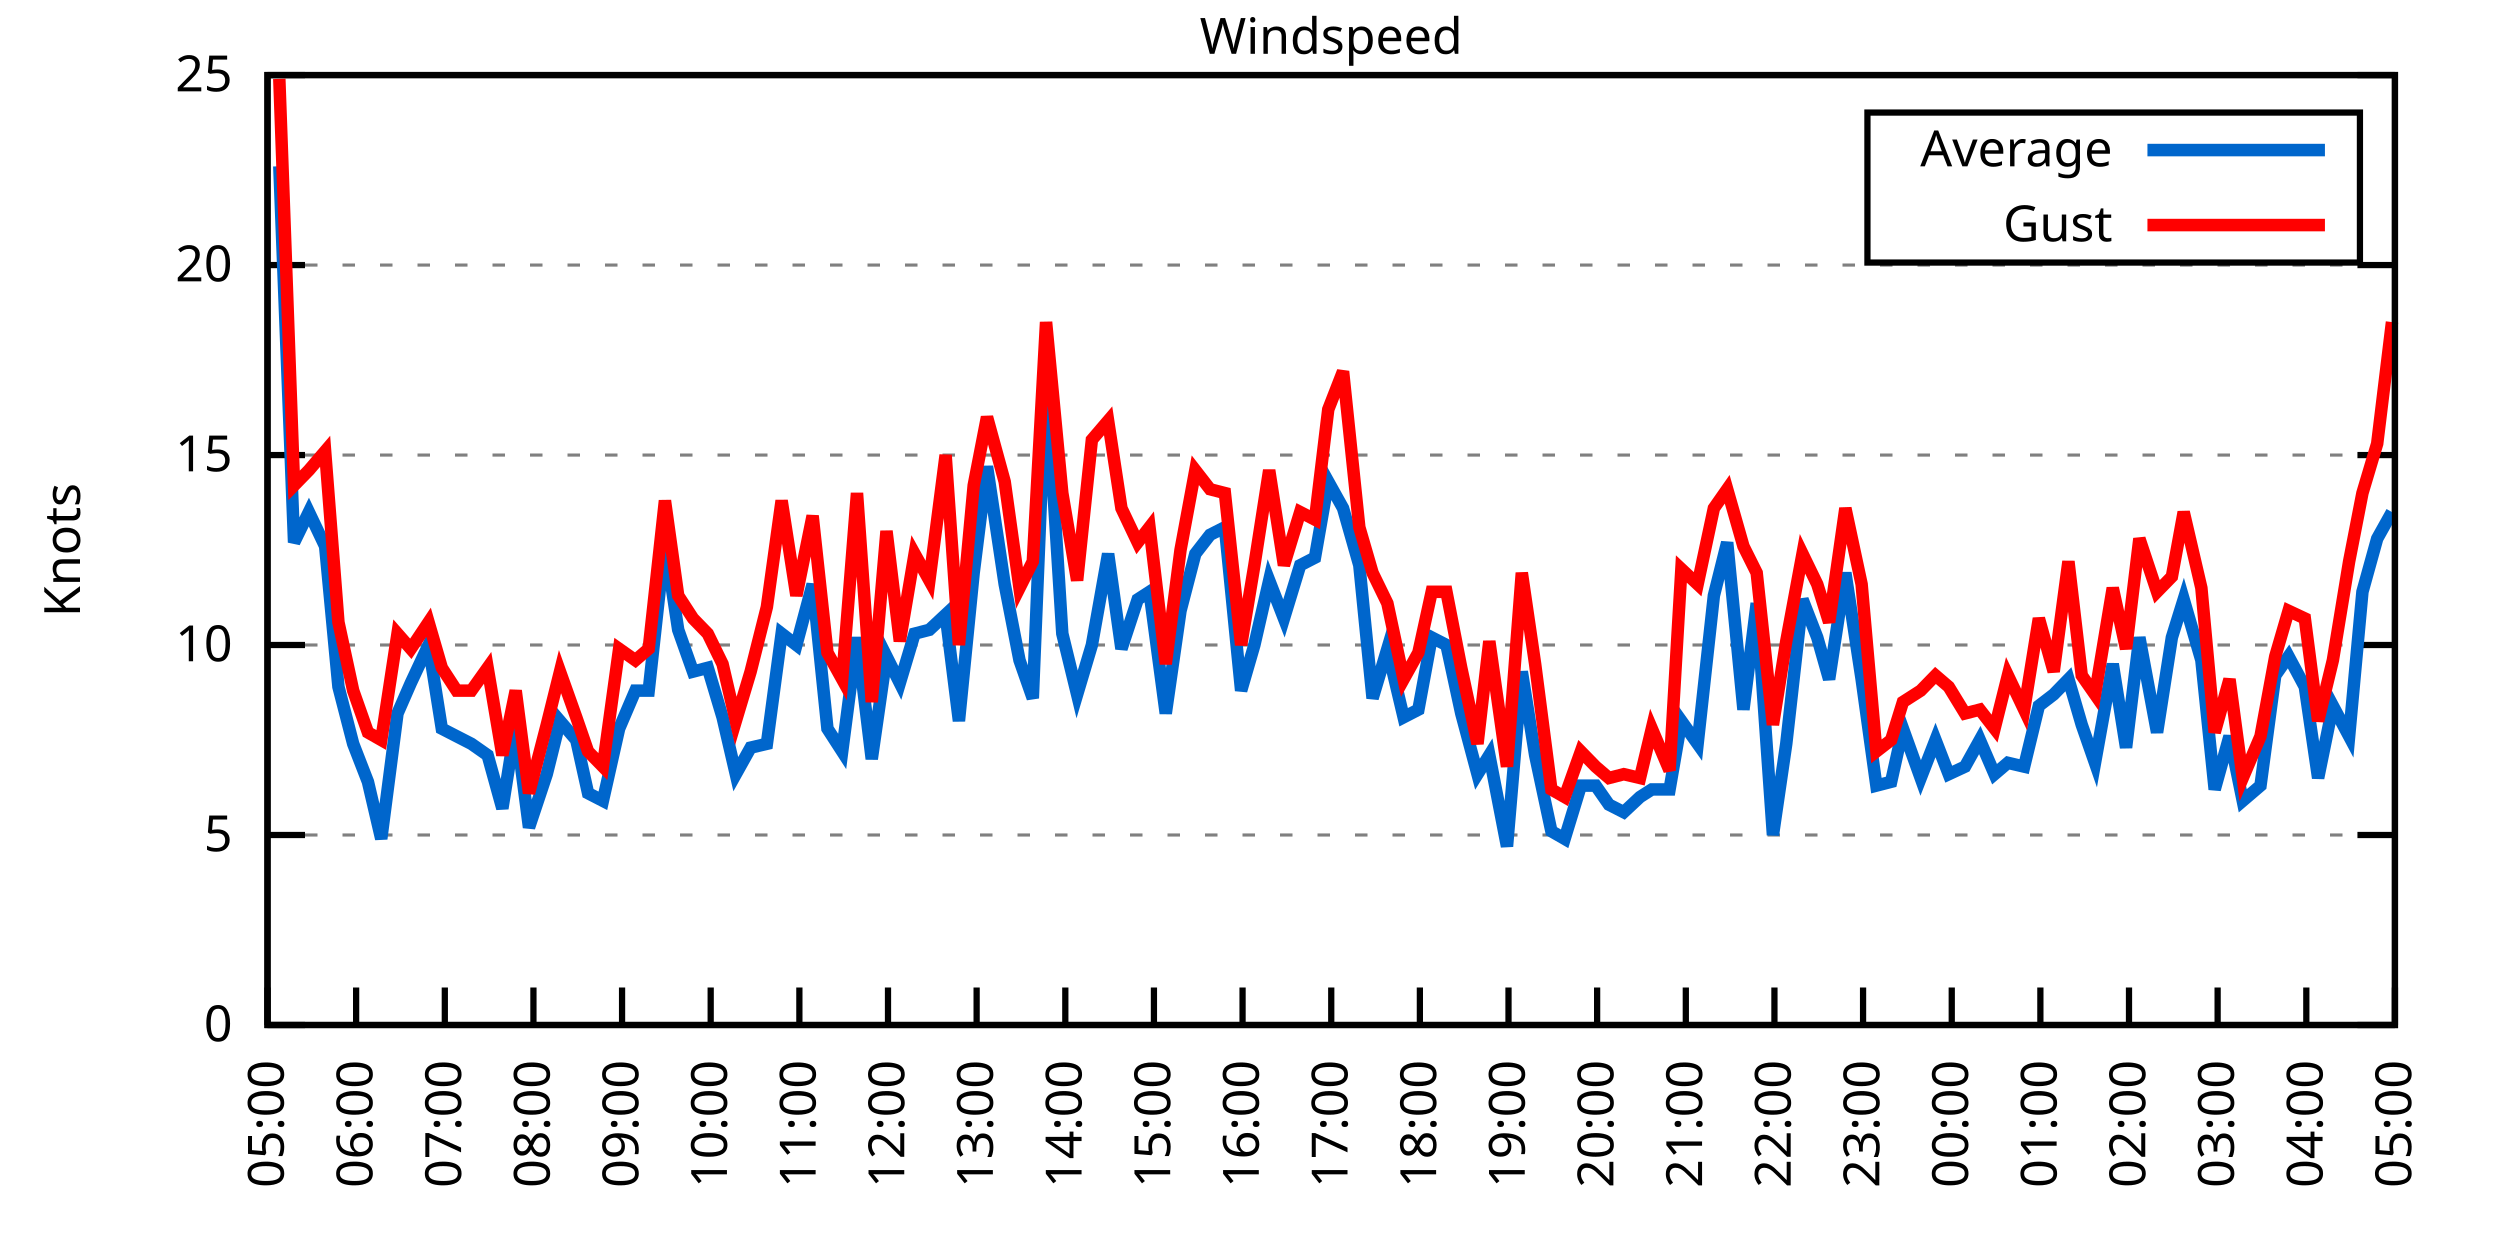
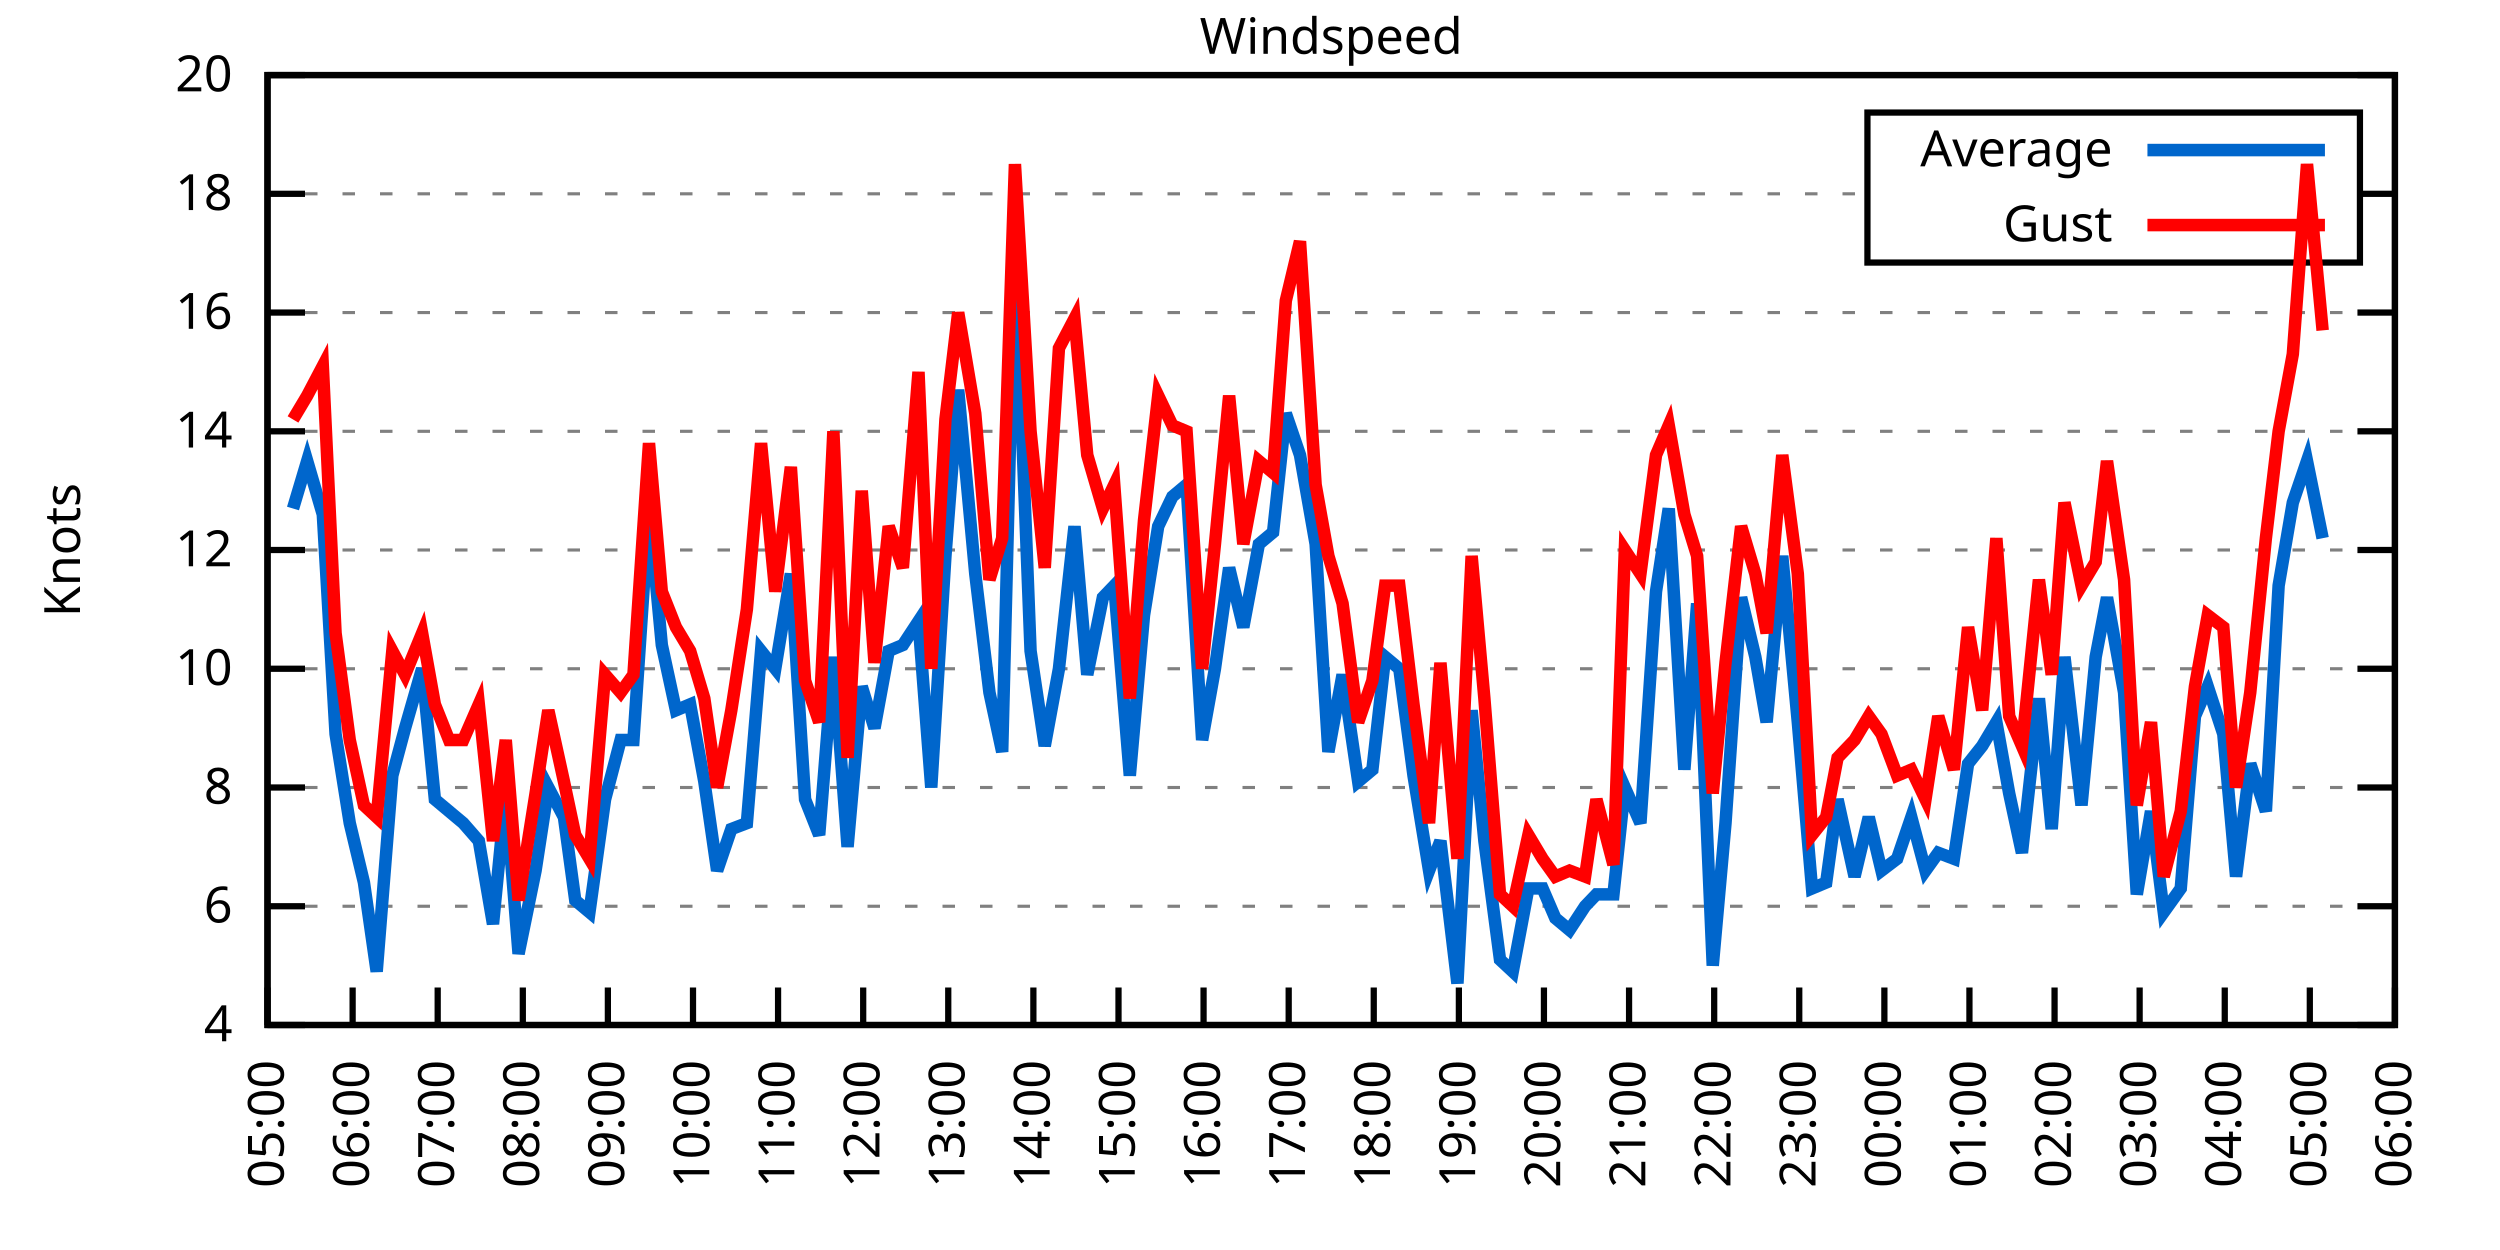
<svg xmlns="http://www.w3.org/2000/svg" xmlns:xlink="http://www.w3.org/1999/xlink" width="400" height="200" viewBox="0 0 400 200">
  <g id="gnuplot_canvas">
    <rect x="0" y="0" width="400" height="200" fill="none" />
    <defs>
      <circle id="gpDot" r="0.5" stroke-width="0.5" stroke="currentColor" />
      <path id="gpPt0" stroke-width="0.333" stroke="currentColor" d="M-1,0 h2 M0,-1 v2" />
      <path id="gpPt1" stroke-width="0.333" stroke="currentColor" d="M-1,-1 L1,1 M1,-1 L-1,1" />
      <path id="gpPt2" stroke-width="0.333" stroke="currentColor" d="M-1,0 L1,0 M0,-1 L0,1 M-1,-1 L1,1 M-1,1 L1,-1" />
      <rect id="gpPt3" stroke-width="0.333" stroke="currentColor" x="-1" y="-1" width="2" height="2" />
      <rect id="gpPt4" stroke-width="0.333" stroke="currentColor" fill="currentColor" x="-1" y="-1" width="2" height="2" />
      <circle id="gpPt5" stroke-width="0.333" stroke="currentColor" cx="0" cy="0" r="1" />
      <use xlink:href="#gpPt5" id="gpPt6" fill="currentColor" stroke="none" />
      <path id="gpPt7" stroke-width="0.333" stroke="currentColor" d="M0,-1.33 L-1.33,0.67 L1.33,0.67 z" />
      <use xlink:href="#gpPt7" id="gpPt8" fill="currentColor" stroke="none" />
      <use xlink:href="#gpPt7" id="gpPt9" stroke="currentColor" transform="rotate(180)" />
      <use xlink:href="#gpPt9" id="gpPt10" fill="currentColor" stroke="none" />
      <use xlink:href="#gpPt3" id="gpPt11" stroke="currentColor" transform="rotate(45)" />
      <use xlink:href="#gpPt11" id="gpPt12" fill="currentColor" stroke="none" />
      <path id="gpPt13" stroke-width="0.333" stroke="currentColor" d="M0,1.330 L1.265,0.411 L0.782,-1.067 L-0.782,-1.076 L-1.265,0.411 z" />
      <use xlink:href="#gpPt13" id="gpPt14" fill="currentColor" stroke="none" />
      <filter id="textbox" filterUnits="objectBoundingBox" x="0" y="0" height="1" width="1">
        <feFlood flood-color="white" flood-opacity="1" result="bgnd" />
        <feComposite in="SourceGraphic" in2="bgnd" operator="atop" />
      </filter>
      <filter id="greybox" filterUnits="objectBoundingBox" x="0" y="0" height="1" width="1">
        <feFlood flood-color="lightgrey" flood-opacity="1" result="grey" />
        <feComposite in="SourceGraphic" in2="grey" operator="atop" />
      </filter>
    </defs>
    <g fill="none" color="white" stroke="currentColor" stroke-width="1.00" stroke-linecap="butt" stroke-linejoin="miter">
</g>
    <g fill="none" color="black" stroke="currentColor" stroke-width="1.00" stroke-linecap="butt" stroke-linejoin="miter">
      <g stroke="none" shape-rendering="crispEdges">
        <polygon fill="rgb(255, 255, 255)" points="42.80,164.00 383.18,164.00 383.18,12.02 42.80,12.02 " />
      </g>
    </g>
    <g fill="none" color="black" stroke="currentColor" stroke-width="1.00" stroke-linecap="butt" stroke-linejoin="miter">
</g>
    <g fill="none" color="black" stroke="black" stroke-width="0.50" stroke-linecap="butt" stroke-linejoin="miter">
</g>
    <g fill="none" color="gray" stroke="currentColor" stroke-width="0.50" stroke-linecap="butt" stroke-linejoin="miter">
      <path stroke="gray" stroke-dasharray="2,4" class="gridline" d="M42.80,164.00 L383.19,164.00  " />
    </g>
    <g fill="none" color="gray" stroke="gray" stroke-width="1.00" stroke-linecap="butt" stroke-linejoin="miter">
</g>
    <g fill="none" color="black" stroke="currentColor" stroke-width="1.00" stroke-linecap="butt" stroke-linejoin="miter">
      <path stroke="black" d="M42.80,164.00 L48.80,164.00 M383.19,164.00 L377.19,164.00  " />
      <g transform="translate(37.20,166.60)" stroke="none" fill="black" font-family="Sans" font-size="8.00" text-anchor="end">
        <text>
-           <tspan font-family="Sans"> 0</tspan>
-         </text>
-       </g>
-     </g>
-     <g fill="none" color="black" stroke="currentColor" stroke-width="1.00" stroke-linecap="butt" stroke-linejoin="miter">
- </g>
-     <g fill="none" color="black" stroke="black" stroke-width="0.50" stroke-linecap="butt" stroke-linejoin="miter">
- </g>
-     <g fill="none" color="gray" stroke="currentColor" stroke-width="0.50" stroke-linecap="butt" stroke-linejoin="miter">
-       <path stroke="gray" stroke-dasharray="2,4" class="gridline" d="M42.80,133.60 L383.19,133.60  " />
-     </g>
-     <g fill="none" color="gray" stroke="gray" stroke-width="1.00" stroke-linecap="butt" stroke-linejoin="miter">
- </g>
-     <g fill="none" color="black" stroke="currentColor" stroke-width="1.00" stroke-linecap="butt" stroke-linejoin="miter">
-       <path stroke="black" d="M42.80,133.60 L48.80,133.60 M383.19,133.60 L377.19,133.60  " />
-       <g transform="translate(37.20,136.20)" stroke="none" fill="black" font-family="Sans" font-size="8.00" text-anchor="end">
-         <text>
-           <tspan font-family="Sans"> 5</tspan>
-         </text>
-       </g>
-     </g>
-     <g fill="none" color="black" stroke="currentColor" stroke-width="1.00" stroke-linecap="butt" stroke-linejoin="miter">
- </g>
-     <g fill="none" color="black" stroke="black" stroke-width="0.50" stroke-linecap="butt" stroke-linejoin="miter">
- </g>
-     <g fill="none" color="gray" stroke="currentColor" stroke-width="0.50" stroke-linecap="butt" stroke-linejoin="miter">
-       <path stroke="gray" stroke-dasharray="2,4" class="gridline" d="M42.80,103.20 L383.19,103.20  " />
-     </g>
-     <g fill="none" color="gray" stroke="gray" stroke-width="1.00" stroke-linecap="butt" stroke-linejoin="miter">
- </g>
-     <g fill="none" color="black" stroke="currentColor" stroke-width="1.00" stroke-linecap="butt" stroke-linejoin="miter">
-       <path stroke="black" d="M42.80,103.20 L48.80,103.20 M383.19,103.20 L377.19,103.20  " />
-       <g transform="translate(37.20,105.80)" stroke="none" fill="black" font-family="Sans" font-size="8.00" text-anchor="end">
+           <tspan font-family="Sans"> 4</tspan>
+         </text>
+       </g>
+     </g>
+     <g fill="none" color="black" stroke="currentColor" stroke-width="1.00" stroke-linecap="butt" stroke-linejoin="miter">
+ </g>
+     <g fill="none" color="black" stroke="black" stroke-width="0.50" stroke-linecap="butt" stroke-linejoin="miter">
+ </g>
+     <g fill="none" color="gray" stroke="currentColor" stroke-width="0.50" stroke-linecap="butt" stroke-linejoin="miter">
+       <path stroke="gray" stroke-dasharray="2,4" class="gridline" d="M42.80,145.00 L383.19,145.00  " />
+     </g>
+     <g fill="none" color="gray" stroke="gray" stroke-width="1.00" stroke-linecap="butt" stroke-linejoin="miter">
+ </g>
+     <g fill="none" color="black" stroke="currentColor" stroke-width="1.00" stroke-linecap="butt" stroke-linejoin="miter">
+       <path stroke="black" d="M42.80,145.00 L48.80,145.00 M383.19,145.00 L377.19,145.00  " />
+       <g transform="translate(37.20,147.60)" stroke="none" fill="black" font-family="Sans" font-size="8.00" text-anchor="end">
+         <text>
+           <tspan font-family="Sans"> 6</tspan>
+         </text>
+       </g>
+     </g>
+     <g fill="none" color="black" stroke="currentColor" stroke-width="1.00" stroke-linecap="butt" stroke-linejoin="miter">
+ </g>
+     <g fill="none" color="black" stroke="black" stroke-width="0.50" stroke-linecap="butt" stroke-linejoin="miter">
+ </g>
+     <g fill="none" color="gray" stroke="currentColor" stroke-width="0.50" stroke-linecap="butt" stroke-linejoin="miter">
+       <path stroke="gray" stroke-dasharray="2,4" class="gridline" d="M42.80,126.00 L383.19,126.00  " />
+     </g>
+     <g fill="none" color="gray" stroke="gray" stroke-width="1.00" stroke-linecap="butt" stroke-linejoin="miter">
+ </g>
+     <g fill="none" color="black" stroke="currentColor" stroke-width="1.00" stroke-linecap="butt" stroke-linejoin="miter">
+       <path stroke="black" d="M42.80,126.00 L48.80,126.00 M383.19,126.00 L377.19,126.00  " />
+       <g transform="translate(37.20,128.60)" stroke="none" fill="black" font-family="Sans" font-size="8.00" text-anchor="end">
+         <text>
+           <tspan font-family="Sans"> 8</tspan>
+         </text>
+       </g>
+     </g>
+     <g fill="none" color="black" stroke="currentColor" stroke-width="1.00" stroke-linecap="butt" stroke-linejoin="miter">
+ </g>
+     <g fill="none" color="black" stroke="black" stroke-width="0.50" stroke-linecap="butt" stroke-linejoin="miter">
+ </g>
+     <g fill="none" color="gray" stroke="currentColor" stroke-width="0.50" stroke-linecap="butt" stroke-linejoin="miter">
+       <path stroke="gray" stroke-dasharray="2,4" class="gridline" d="M42.80,107.00 L383.19,107.00  " />
+     </g>
+     <g fill="none" color="gray" stroke="gray" stroke-width="1.00" stroke-linecap="butt" stroke-linejoin="miter">
+ </g>
+     <g fill="none" color="black" stroke="currentColor" stroke-width="1.00" stroke-linecap="butt" stroke-linejoin="miter">
+       <path stroke="black" d="M42.80,107.00 L48.80,107.00 M383.19,107.00 L377.19,107.00  " />
+       <g transform="translate(37.20,109.60)" stroke="none" fill="black" font-family="Sans" font-size="8.00" text-anchor="end">
        <text>
          <tspan font-family="Sans"> 10</tspan>
        </text>
      </g>
    </g>
    <g fill="none" color="black" stroke="currentColor" stroke-width="1.00" stroke-linecap="butt" stroke-linejoin="miter">
</g>
    <g fill="none" color="black" stroke="black" stroke-width="0.50" stroke-linecap="butt" stroke-linejoin="miter">
</g>
    <g fill="none" color="gray" stroke="currentColor" stroke-width="0.50" stroke-linecap="butt" stroke-linejoin="miter">
-       <path stroke="gray" stroke-dasharray="2,4" class="gridline" d="M42.80,72.81 L383.19,72.81  " />
-     </g>
-     <g fill="none" color="gray" stroke="gray" stroke-width="1.00" stroke-linecap="butt" stroke-linejoin="miter">
- </g>
-     <g fill="none" color="black" stroke="currentColor" stroke-width="1.00" stroke-linecap="butt" stroke-linejoin="miter">
-       <path stroke="black" d="M42.80,72.81 L48.80,72.81 M383.19,72.81 L377.19,72.81  " />
-       <g transform="translate(37.20,75.41)" stroke="none" fill="black" font-family="Sans" font-size="8.00" text-anchor="end">
-         <text>
-           <tspan font-family="Sans"> 15</tspan>
-         </text>
-       </g>
-     </g>
-     <g fill="none" color="black" stroke="currentColor" stroke-width="1.00" stroke-linecap="butt" stroke-linejoin="miter">
- </g>
-     <g fill="none" color="black" stroke="black" stroke-width="0.50" stroke-linecap="butt" stroke-linejoin="miter">
- </g>
-     <g fill="none" color="gray" stroke="currentColor" stroke-width="0.50" stroke-linecap="butt" stroke-linejoin="miter">
-       <path stroke="gray" stroke-dasharray="2,4" class="gridline" d="M42.80,42.41 L383.19,42.41  " />
-     </g>
-     <g fill="none" color="gray" stroke="gray" stroke-width="1.00" stroke-linecap="butt" stroke-linejoin="miter">
- </g>
-     <g fill="none" color="black" stroke="currentColor" stroke-width="1.00" stroke-linecap="butt" stroke-linejoin="miter">
-       <path stroke="black" d="M42.80,42.41 L48.80,42.41 M383.19,42.41 L377.19,42.41  " />
-       <g transform="translate(37.20,45.01)" stroke="none" fill="black" font-family="Sans" font-size="8.00" text-anchor="end">
-         <text>
-           <tspan font-family="Sans"> 20</tspan>
+       <path stroke="gray" stroke-dasharray="2,4" class="gridline" d="M42.80,88.00 L383.19,88.00  " />
+     </g>
+     <g fill="none" color="gray" stroke="gray" stroke-width="1.00" stroke-linecap="butt" stroke-linejoin="miter">
+ </g>
+     <g fill="none" color="black" stroke="currentColor" stroke-width="1.00" stroke-linecap="butt" stroke-linejoin="miter">
+       <path stroke="black" d="M42.80,88.00 L48.80,88.00 M383.19,88.00 L377.19,88.00  " />
+       <g transform="translate(37.20,90.60)" stroke="none" fill="black" font-family="Sans" font-size="8.00" text-anchor="end">
+         <text>
+           <tspan font-family="Sans"> 12</tspan>
+         </text>
+       </g>
+     </g>
+     <g fill="none" color="black" stroke="currentColor" stroke-width="1.00" stroke-linecap="butt" stroke-linejoin="miter">
+ </g>
+     <g fill="none" color="black" stroke="black" stroke-width="0.50" stroke-linecap="butt" stroke-linejoin="miter">
+ </g>
+     <g fill="none" color="gray" stroke="currentColor" stroke-width="0.50" stroke-linecap="butt" stroke-linejoin="miter">
+       <path stroke="gray" stroke-dasharray="2,4" class="gridline" d="M42.80,69.01 L383.19,69.01  " />
+     </g>
+     <g fill="none" color="gray" stroke="gray" stroke-width="1.00" stroke-linecap="butt" stroke-linejoin="miter">
+ </g>
+     <g fill="none" color="black" stroke="currentColor" stroke-width="1.00" stroke-linecap="butt" stroke-linejoin="miter">
+       <path stroke="black" d="M42.80,69.01 L48.80,69.01 M383.19,69.01 L377.19,69.01  " />
+       <g transform="translate(37.20,71.61)" stroke="none" fill="black" font-family="Sans" font-size="8.00" text-anchor="end">
+         <text>
+           <tspan font-family="Sans"> 14</tspan>
+         </text>
+       </g>
+     </g>
+     <g fill="none" color="black" stroke="currentColor" stroke-width="1.00" stroke-linecap="butt" stroke-linejoin="miter">
+ </g>
+     <g fill="none" color="black" stroke="black" stroke-width="0.50" stroke-linecap="butt" stroke-linejoin="miter">
+ </g>
+     <g fill="none" color="gray" stroke="currentColor" stroke-width="0.50" stroke-linecap="butt" stroke-linejoin="miter">
+       <path stroke="gray" stroke-dasharray="2,4" class="gridline" d="M42.80,50.01 L383.19,50.01  " />
+     </g>
+     <g fill="none" color="gray" stroke="gray" stroke-width="1.00" stroke-linecap="butt" stroke-linejoin="miter">
+ </g>
+     <g fill="none" color="black" stroke="currentColor" stroke-width="1.00" stroke-linecap="butt" stroke-linejoin="miter">
+       <path stroke="black" d="M42.80,50.01 L48.80,50.01 M383.19,50.01 L377.19,50.01  " />
+       <g transform="translate(37.20,52.61)" stroke="none" fill="black" font-family="Sans" font-size="8.00" text-anchor="end">
+         <text>
+           <tspan font-family="Sans"> 16</tspan>
+         </text>
+       </g>
+     </g>
+     <g fill="none" color="black" stroke="currentColor" stroke-width="1.00" stroke-linecap="butt" stroke-linejoin="miter">
+ </g>
+     <g fill="none" color="black" stroke="black" stroke-width="0.50" stroke-linecap="butt" stroke-linejoin="miter">
+ </g>
+     <g fill="none" color="gray" stroke="currentColor" stroke-width="0.50" stroke-linecap="butt" stroke-linejoin="miter">
+       <path stroke="gray" stroke-dasharray="2,4" class="gridline" d="M42.80,31.01 L298.79,31.01 M377.59,31.01 L383.19,31.01  " />
+     </g>
+     <g fill="none" color="gray" stroke="gray" stroke-width="1.00" stroke-linecap="butt" stroke-linejoin="miter">
+ </g>
+     <g fill="none" color="black" stroke="currentColor" stroke-width="1.00" stroke-linecap="butt" stroke-linejoin="miter">
+       <path stroke="black" d="M42.80,31.01 L48.80,31.01 M383.19,31.01 L377.19,31.01  " />
+       <g transform="translate(37.20,33.61)" stroke="none" fill="black" font-family="Sans" font-size="8.00" text-anchor="end">
+         <text>
+           <tspan font-family="Sans"> 18</tspan>
        </text>
      </g>
    </g>
    <g fill="none" color="black" stroke="currentColor" stroke-width="1.00" stroke-linecap="butt" stroke-linejoin="miter">
</g>
    <g fill="none" color="black" stroke="black" stroke-width="0.50" stroke-linecap="butt" stroke-linejoin="miter">
</g>
    <g fill="none" color="gray" stroke="currentColor" stroke-width="0.50" stroke-linecap="butt" stroke-linejoin="miter">
      <path stroke="gray" stroke-dasharray="2,4" class="gridline" d="M42.80,12.01 L383.19,12.01  " />
    </g>
    <g fill="none" color="gray" stroke="gray" stroke-width="1.00" stroke-linecap="butt" stroke-linejoin="miter">
</g>
    <g fill="none" color="black" stroke="currentColor" stroke-width="1.00" stroke-linecap="butt" stroke-linejoin="miter">
      <path stroke="black" d="M42.80,12.01 L48.80,12.01 M383.19,12.01 L377.19,12.01  " />
      <g transform="translate(37.20,14.61)" stroke="none" fill="black" font-family="Sans" font-size="8.00" text-anchor="end">
        <text>
-           <tspan font-family="Sans"> 25</tspan>
+           <tspan font-family="Sans"> 20</tspan>
        </text>
      </g>
    </g>
    <g fill="none" color="black" stroke="currentColor" stroke-width="1.00" stroke-linecap="butt" stroke-linejoin="miter">
      <path stroke="black" d="M42.80,164.00 L42.80,158.00  " />
      <g transform="translate(45.40,169.60) rotate(270.00)" stroke="none" fill="black" font-family="Sans" font-size="8.00" text-anchor="end">
        <text>
          <tspan font-family="Sans">05:00</tspan>
        </text>
      </g>
    </g>
    <g fill="none" color="black" stroke="currentColor" stroke-width="1.00" stroke-linecap="butt" stroke-linejoin="miter">
-       <path stroke="black" d="M56.98,164.00 L56.98,158.00  " />
-       <g transform="translate(59.58,169.60) rotate(270.00)" stroke="none" fill="black" font-family="Sans" font-size="8.00" text-anchor="end">
+       <path stroke="black" d="M56.42,164.00 L56.42,158.00  " />
+       <g transform="translate(59.02,169.60) rotate(270.00)" stroke="none" fill="black" font-family="Sans" font-size="8.00" text-anchor="end">
        <text>
          <tspan font-family="Sans">06:00</tspan>
        </text>
      </g>
    </g>
    <g fill="none" color="black" stroke="currentColor" stroke-width="1.00" stroke-linecap="butt" stroke-linejoin="miter">
-       <path stroke="black" d="M71.17,164.00 L71.17,158.00  " />
-       <g transform="translate(73.77,169.60) rotate(270.00)" stroke="none" fill="black" font-family="Sans" font-size="8.00" text-anchor="end">
+       <path stroke="black" d="M70.03,164.00 L70.03,158.00  " />
+       <g transform="translate(72.63,169.60) rotate(270.00)" stroke="none" fill="black" font-family="Sans" font-size="8.00" text-anchor="end">
        <text>
          <tspan font-family="Sans">07:00</tspan>
        </text>
      </g>
    </g>
    <g fill="none" color="black" stroke="currentColor" stroke-width="1.00" stroke-linecap="butt" stroke-linejoin="miter">
-       <path stroke="black" d="M85.35,164.00 L85.35,158.00  " />
-       <g transform="translate(87.95,169.60) rotate(270.00)" stroke="none" fill="black" font-family="Sans" font-size="8.00" text-anchor="end">
+       <path stroke="black" d="M83.65,164.00 L83.65,158.00  " />
+       <g transform="translate(86.25,169.60) rotate(270.00)" stroke="none" fill="black" font-family="Sans" font-size="8.00" text-anchor="end">
        <text>
          <tspan font-family="Sans">08:00</tspan>
        </text>
      </g>
    </g>
    <g fill="none" color="black" stroke="currentColor" stroke-width="1.00" stroke-linecap="butt" stroke-linejoin="miter">
-       <path stroke="black" d="M99.53,164.00 L99.53,158.00  " />
-       <g transform="translate(102.13,169.60) rotate(270.00)" stroke="none" fill="black" font-family="Sans" font-size="8.00" text-anchor="end">
+       <path stroke="black" d="M97.26,164.00 L97.26,158.00  " />
+       <g transform="translate(99.86,169.60) rotate(270.00)" stroke="none" fill="black" font-family="Sans" font-size="8.00" text-anchor="end">
        <text>
          <tspan font-family="Sans">09:00</tspan>
        </text>
      </g>
    </g>
    <g fill="none" color="black" stroke="currentColor" stroke-width="1.00" stroke-linecap="butt" stroke-linejoin="miter">
-       <path stroke="black" d="M113.71,164.00 L113.71,158.00  " />
-       <g transform="translate(116.31,169.60) rotate(270.00)" stroke="none" fill="black" font-family="Sans" font-size="8.00" text-anchor="end">
+       <path stroke="black" d="M110.88,164.00 L110.88,158.00  " />
+       <g transform="translate(113.48,169.60) rotate(270.00)" stroke="none" fill="black" font-family="Sans" font-size="8.00" text-anchor="end">
        <text>
          <tspan font-family="Sans">10:00</tspan>
        </text>
      </g>
    </g>
    <g fill="none" color="black" stroke="currentColor" stroke-width="1.00" stroke-linecap="butt" stroke-linejoin="miter">
-       <path stroke="black" d="M127.90,164.00 L127.90,158.00  " />
-       <g transform="translate(130.50,169.60) rotate(270.00)" stroke="none" fill="black" font-family="Sans" font-size="8.00" text-anchor="end">
+       <path stroke="black" d="M124.49,164.00 L124.49,158.00  " />
+       <g transform="translate(127.09,169.60) rotate(270.00)" stroke="none" fill="black" font-family="Sans" font-size="8.00" text-anchor="end">
        <text>
          <tspan font-family="Sans">11:00</tspan>
        </text>
      </g>
    </g>
    <g fill="none" color="black" stroke="currentColor" stroke-width="1.00" stroke-linecap="butt" stroke-linejoin="miter">
-       <path stroke="black" d="M142.08,164.00 L142.08,158.00  " />
-       <g transform="translate(144.68,169.60) rotate(270.00)" stroke="none" fill="black" font-family="Sans" font-size="8.00" text-anchor="end">
+       <path stroke="black" d="M138.11,164.00 L138.11,158.00  " />
+       <g transform="translate(140.71,169.60) rotate(270.00)" stroke="none" fill="black" font-family="Sans" font-size="8.00" text-anchor="end">
        <text>
          <tspan font-family="Sans">12:00</tspan>
        </text>
      </g>
    </g>
    <g fill="none" color="black" stroke="currentColor" stroke-width="1.00" stroke-linecap="butt" stroke-linejoin="miter">
-       <path stroke="black" d="M156.26,164.00 L156.26,158.00  " />
-       <g transform="translate(158.86,169.60) rotate(270.00)" stroke="none" fill="black" font-family="Sans" font-size="8.00" text-anchor="end">
+       <path stroke="black" d="M151.72,164.00 L151.72,158.00  " />
+       <g transform="translate(154.32,169.60) rotate(270.00)" stroke="none" fill="black" font-family="Sans" font-size="8.00" text-anchor="end">
        <text>
          <tspan font-family="Sans">13:00</tspan>
        </text>
      </g>
    </g>
    <g fill="none" color="black" stroke="currentColor" stroke-width="1.00" stroke-linecap="butt" stroke-linejoin="miter">
-       <path stroke="black" d="M170.45,164.00 L170.45,158.00  " />
-       <g transform="translate(173.05,169.60) rotate(270.00)" stroke="none" fill="black" font-family="Sans" font-size="8.00" text-anchor="end">
+       <path stroke="black" d="M165.34,164.00 L165.34,158.00  " />
+       <g transform="translate(167.94,169.60) rotate(270.00)" stroke="none" fill="black" font-family="Sans" font-size="8.00" text-anchor="end">
        <text>
          <tspan font-family="Sans">14:00</tspan>
        </text>
      </g>
    </g>
    <g fill="none" color="black" stroke="currentColor" stroke-width="1.00" stroke-linecap="butt" stroke-linejoin="miter">
-       <path stroke="black" d="M184.63,164.00 L184.63,158.00  " />
-       <g transform="translate(187.23,169.60) rotate(270.00)" stroke="none" fill="black" font-family="Sans" font-size="8.00" text-anchor="end">
+       <path stroke="black" d="M178.96,164.00 L178.96,158.00  " />
+       <g transform="translate(181.56,169.60) rotate(270.00)" stroke="none" fill="black" font-family="Sans" font-size="8.00" text-anchor="end">
        <text>
          <tspan font-family="Sans">15:00</tspan>
        </text>
      </g>
    </g>
    <g fill="none" color="black" stroke="currentColor" stroke-width="1.00" stroke-linecap="butt" stroke-linejoin="miter">
-       <path stroke="black" d="M198.81,164.00 L198.81,158.00  " />
-       <g transform="translate(201.41,169.60) rotate(270.00)" stroke="none" fill="black" font-family="Sans" font-size="8.00" text-anchor="end">
+       <path stroke="black" d="M192.57,164.00 L192.57,158.00  " />
+       <g transform="translate(195.17,169.60) rotate(270.00)" stroke="none" fill="black" font-family="Sans" font-size="8.00" text-anchor="end">
        <text>
          <tspan font-family="Sans">16:00</tspan>
        </text>
      </g>
    </g>
    <g fill="none" color="black" stroke="currentColor" stroke-width="1.00" stroke-linecap="butt" stroke-linejoin="miter">
-       <path stroke="black" d="M213.00,164.00 L213.00,158.00  " />
-       <g transform="translate(215.60,169.60) rotate(270.00)" stroke="none" fill="black" font-family="Sans" font-size="8.00" text-anchor="end">
+       <path stroke="black" d="M206.19,164.00 L206.19,158.00  " />
+       <g transform="translate(208.79,169.60) rotate(270.00)" stroke="none" fill="black" font-family="Sans" font-size="8.00" text-anchor="end">
        <text>
          <tspan font-family="Sans">17:00</tspan>
        </text>
      </g>
    </g>
    <g fill="none" color="black" stroke="currentColor" stroke-width="1.00" stroke-linecap="butt" stroke-linejoin="miter">
-       <path stroke="black" d="M227.18,164.00 L227.18,158.00  " />
-       <g transform="translate(229.78,169.60) rotate(270.00)" stroke="none" fill="black" font-family="Sans" font-size="8.00" text-anchor="end">
+       <path stroke="black" d="M219.80,164.00 L219.80,158.00  " />
+       <g transform="translate(222.40,169.60) rotate(270.00)" stroke="none" fill="black" font-family="Sans" font-size="8.00" text-anchor="end">
        <text>
          <tspan font-family="Sans">18:00</tspan>
        </text>
      </g>
    </g>
    <g fill="none" color="black" stroke="currentColor" stroke-width="1.00" stroke-linecap="butt" stroke-linejoin="miter">
-       <path stroke="black" d="M241.36,164.00 L241.36,158.00  " />
-       <g transform="translate(243.96,169.60) rotate(270.00)" stroke="none" fill="black" font-family="Sans" font-size="8.00" text-anchor="end">
+       <path stroke="black" d="M233.42,164.00 L233.42,158.00  " />
+       <g transform="translate(236.02,169.60) rotate(270.00)" stroke="none" fill="black" font-family="Sans" font-size="8.00" text-anchor="end">
        <text>
          <tspan font-family="Sans">19:00</tspan>
        </text>
      </g>
    </g>
    <g fill="none" color="black" stroke="currentColor" stroke-width="1.00" stroke-linecap="butt" stroke-linejoin="miter">
-       <path stroke="black" d="M255.54,164.00 L255.54,158.00  " />
-       <g transform="translate(258.14,169.60) rotate(270.00)" stroke="none" fill="black" font-family="Sans" font-size="8.00" text-anchor="end">
+       <path stroke="black" d="M247.03,164.00 L247.03,158.00  " />
+       <g transform="translate(249.63,169.60) rotate(270.00)" stroke="none" fill="black" font-family="Sans" font-size="8.00" text-anchor="end">
        <text>
          <tspan font-family="Sans">20:00</tspan>
        </text>
      </g>
    </g>
    <g fill="none" color="black" stroke="currentColor" stroke-width="1.00" stroke-linecap="butt" stroke-linejoin="miter">
-       <path stroke="black" d="M269.73,164.00 L269.73,158.00  " />
-       <g transform="translate(272.33,169.60) rotate(270.00)" stroke="none" fill="black" font-family="Sans" font-size="8.00" text-anchor="end">
+       <path stroke="black" d="M260.65,164.00 L260.65,158.00  " />
+       <g transform="translate(263.25,169.60) rotate(270.00)" stroke="none" fill="black" font-family="Sans" font-size="8.00" text-anchor="end">
        <text>
          <tspan font-family="Sans">21:00</tspan>
        </text>
      </g>
    </g>
    <g fill="none" color="black" stroke="currentColor" stroke-width="1.00" stroke-linecap="butt" stroke-linejoin="miter">
-       <path stroke="black" d="M283.91,164.00 L283.91,158.00  " />
-       <g transform="translate(286.51,169.60) rotate(270.00)" stroke="none" fill="black" font-family="Sans" font-size="8.00" text-anchor="end">
+       <path stroke="black" d="M274.27,164.00 L274.27,158.00  " />
+       <g transform="translate(276.87,169.60) rotate(270.00)" stroke="none" fill="black" font-family="Sans" font-size="8.00" text-anchor="end">
        <text>
          <tspan font-family="Sans">22:00</tspan>
        </text>
      </g>
    </g>
    <g fill="none" color="black" stroke="currentColor" stroke-width="1.00" stroke-linecap="butt" stroke-linejoin="miter">
-       <path stroke="black" d="M298.09,164.00 L298.09,158.00  " />
-       <g transform="translate(300.69,169.60) rotate(270.00)" stroke="none" fill="black" font-family="Sans" font-size="8.00" text-anchor="end">
+       <path stroke="black" d="M287.88,164.00 L287.88,158.00  " />
+       <g transform="translate(290.48,169.60) rotate(270.00)" stroke="none" fill="black" font-family="Sans" font-size="8.00" text-anchor="end">
        <text>
          <tspan font-family="Sans">23:00</tspan>
        </text>
      </g>
    </g>
    <g fill="none" color="black" stroke="currentColor" stroke-width="1.00" stroke-linecap="butt" stroke-linejoin="miter">
-       <path stroke="black" d="M312.28,164.00 L312.28,158.00  " />
-       <g transform="translate(314.88,169.60) rotate(270.00)" stroke="none" fill="black" font-family="Sans" font-size="8.00" text-anchor="end">
+       <path stroke="black" d="M301.50,164.00 L301.50,158.00  " />
+       <g transform="translate(304.10,169.60) rotate(270.00)" stroke="none" fill="black" font-family="Sans" font-size="8.00" text-anchor="end">
        <text>
          <tspan font-family="Sans">00:00</tspan>
        </text>
      </g>
    </g>
    <g fill="none" color="black" stroke="currentColor" stroke-width="1.00" stroke-linecap="butt" stroke-linejoin="miter">
-       <path stroke="black" d="M326.46,164.00 L326.46,158.00  " />
-       <g transform="translate(329.06,169.60) rotate(270.00)" stroke="none" fill="black" font-family="Sans" font-size="8.00" text-anchor="end">
+       <path stroke="black" d="M315.11,164.00 L315.11,158.00  " />
+       <g transform="translate(317.71,169.60) rotate(270.00)" stroke="none" fill="black" font-family="Sans" font-size="8.00" text-anchor="end">
        <text>
          <tspan font-family="Sans">01:00</tspan>
        </text>
      </g>
    </g>
    <g fill="none" color="black" stroke="currentColor" stroke-width="1.00" stroke-linecap="butt" stroke-linejoin="miter">
-       <path stroke="black" d="M340.64,164.00 L340.64,158.00  " />
-       <g transform="translate(343.24,169.60) rotate(270.00)" stroke="none" fill="black" font-family="Sans" font-size="8.00" text-anchor="end">
+       <path stroke="black" d="M328.73,164.00 L328.73,158.00  " />
+       <g transform="translate(331.33,169.60) rotate(270.00)" stroke="none" fill="black" font-family="Sans" font-size="8.00" text-anchor="end">
        <text>
          <tspan font-family="Sans">02:00</tspan>
        </text>
      </g>
    </g>
    <g fill="none" color="black" stroke="currentColor" stroke-width="1.00" stroke-linecap="butt" stroke-linejoin="miter">
-       <path stroke="black" d="M354.82,164.00 L354.82,158.00  " />
-       <g transform="translate(357.42,169.60) rotate(270.00)" stroke="none" fill="black" font-family="Sans" font-size="8.00" text-anchor="end">
+       <path stroke="black" d="M342.34,164.00 L342.34,158.00  " />
+       <g transform="translate(344.94,169.60) rotate(270.00)" stroke="none" fill="black" font-family="Sans" font-size="8.00" text-anchor="end">
        <text>
          <tspan font-family="Sans">03:00</tspan>
        </text>
      </g>
    </g>
    <g fill="none" color="black" stroke="currentColor" stroke-width="1.00" stroke-linecap="butt" stroke-linejoin="miter">
-       <path stroke="black" d="M369.01,164.00 L369.01,158.00  " />
-       <g transform="translate(371.61,169.60) rotate(270.00)" stroke="none" fill="black" font-family="Sans" font-size="8.00" text-anchor="end">
+       <path stroke="black" d="M355.96,164.00 L355.96,158.00  " />
+       <g transform="translate(358.56,169.60) rotate(270.00)" stroke="none" fill="black" font-family="Sans" font-size="8.00" text-anchor="end">
        <text>
          <tspan font-family="Sans">04:00</tspan>
+         </text>
+       </g>
+     </g>
+     <g fill="none" color="black" stroke="currentColor" stroke-width="1.00" stroke-linecap="butt" stroke-linejoin="miter">
+       <path stroke="black" d="M369.57,164.00 L369.57,158.00  " />
+       <g transform="translate(372.17,169.60) rotate(270.00)" stroke="none" fill="black" font-family="Sans" font-size="8.00" text-anchor="end">
+         <text>
+           <tspan font-family="Sans">05:00</tspan>
        </text>
      </g>
    </g>
    <g fill="none" color="black" stroke="currentColor" stroke-width="1.00" stroke-linecap="butt" stroke-linejoin="miter">
      <path stroke="black" d="M383.19,164.00 L383.19,158.00  " />
      <g transform="translate(385.79,169.60) rotate(270.00)" stroke="none" fill="black" font-family="Sans" font-size="8.00" text-anchor="end">
        <text>
-           <tspan font-family="Sans">05:00</tspan>
+           <tspan font-family="Sans">06:00</tspan>
        </text>
      </g>
    </g>
    <g fill="none" color="black" stroke="currentColor" stroke-width="1.00" stroke-linecap="butt" stroke-linejoin="miter">
</g>
    <g fill="none" color="black" stroke="currentColor" stroke-width="1.00" stroke-linecap="butt" stroke-linejoin="miter">
      <path stroke="black" d="M42.80,12.01 L42.80,164.00 L383.19,164.00 L383.19,12.01 L42.80,12.01 Z  " />
    </g>
    <g fill="none" color="black" stroke="currentColor" stroke-width="1.00" stroke-linecap="butt" stroke-linejoin="miter">
</g>
    <g fill="none" color="black" stroke="currentColor" stroke-width="1.00" stroke-linecap="butt" stroke-linejoin="miter">
      <path stroke="black" d="M298.79,42.01 L298.79,18.01 L377.59,18.01 L377.59,42.01 L298.79,42.01 Z  " />
    </g>
    <g id="Windspeed_plot_1">
      <g fill="none" color="white" stroke="black" stroke-width="2.00" stroke-linecap="butt" stroke-linejoin="miter">
</g>
      <g fill="none" color="black" stroke="currentColor" stroke-width="2.00" stroke-linecap="butt" stroke-linejoin="miter">
        <g transform="translate(337.99,26.61)" stroke="none" fill="black" font-family="Sans" font-size="8.00" text-anchor="end">
          <text>
            <tspan font-family="Sans">Average</tspan>
          </text>
        </g>
      </g>
      <g fill="none" color="black" stroke="currentColor" stroke-width="2.00" stroke-linecap="butt" stroke-linejoin="miter">
-         <path stroke="rgb(  0, 102, 204)" d="M343.59,24.01 L371.99,24.01 M44.69,26.60 L47.05,86.79 L49.42,81.93 L52.02,87.40 L54.15,109.89 L56.51,119.01   L58.87,125.09 L61.00,134.21 L63.60,114.15 L65.73,109.28 L68.57,103.20 L70.69,116.58 L73.06,117.80 L75.42,119.01   L78.02,120.83 L80.38,129.35 L82.51,115.97 L84.64,132.39 L87.48,123.87 L89.60,115.36 L92.20,118.40 L94.09,126.91   L96.46,128.13 L99.06,116.58 L101.66,110.50 L103.79,110.50 L106.39,86.79 L108.51,100.77 L110.88,107.46 L113.24,106.85   L115.61,114.76 L117.73,123.87 L120.10,119.62 L122.70,119.01 L125.06,101.38 L127.42,103.20 L130.02,93.48 L132.39,116.58   L134.75,120.23 L137.12,101.99 L139.48,121.44 L141.84,105.03 L143.97,109.28 L146.34,101.38 L148.70,100.77 L151.30,98.34   L153.43,115.36 L155.79,91.65 L157.92,74.63 L160.75,93.48 L163.12,105.64 L165.25,111.72 L167.37,60.04 L169.97,101.38   L172.34,111.11 L174.70,103.20 L177.30,88.61 L179.43,103.81 L182.03,95.91 L183.92,94.69 L186.52,114.15 L188.88,97.73   L191.25,88.61 L193.61,85.57 L195.98,84.36 L198.58,110.50 L200.70,103.20 L203.07,92.87 L205.43,98.95 L208.03,90.44   L210.39,89.22 L212.52,77.06 L214.89,81.32 L217.49,90.44 L219.61,111.72 L221.98,103.81 L224.58,114.76 L226.94,113.54   L229.07,101.99 L231.43,103.20 L233.80,114.15 L236.40,123.87 L238.29,120.83 L241.12,135.43 L243.49,107.46 L245.62,120.83   L248.22,132.99 L250.34,134.21 L252.94,125.70 L255.31,125.70 L257.43,128.74 L259.80,129.95 L262.40,127.52 L264.29,126.31   L267.13,126.31 L269.02,115.36 L271.62,119.01 L274.22,95.30 L276.35,86.79 L278.95,113.54 L281.07,96.52 L283.67,133.60   L285.80,119.01 L288.40,95.91 L290.76,101.99 L292.66,108.68 L295.26,91.65 L297.86,108.68 L300.22,125.70 L302.58,125.09   L304.47,116.58 L307.31,124.48 L309.68,118.40 L311.80,123.87 L314.40,122.66 L316.77,118.40 L319.13,123.87 L321.26,122.05   L323.86,122.66 L326.22,112.93 L328.59,111.11 L330.95,108.68 L333.08,115.97 L335.20,122.05 L338.04,106.24 L340.17,119.62   L342.30,101.99 L345.13,117.19 L347.50,101.99 L349.39,95.91 L352.22,105.64 L354.35,126.31 L356.72,117.80 L358.84,128.13   L361.68,125.70 L364.04,108.07 L366.17,105.03 L368.77,109.89 L370.90,124.48 L373.26,112.93 L375.86,117.80 L377.99,94.69   L380.35,86.18 L382.72,81.93  " />
+         <path stroke="rgb(  0, 102, 204)" d="M343.59,24.01 L371.99,24.01 M46.88,81.36 L49.15,73.76 L51.65,82.31 L53.69,117.45 L55.96,131.70 L58.23,141.20   L60.27,155.45 L62.77,124.10 L64.81,116.50 L67.54,107.00 L69.58,127.90 L71.85,129.80 L74.12,131.70 L76.61,134.55   L78.88,147.85 L80.92,126.95 L82.97,152.60 L85.69,139.30 L87.73,126.00 L90.23,130.75 L92.04,144.05 L94.31,145.95   L96.81,127.90 L99.30,118.40 L101.35,118.40 L103.84,81.36 L105.89,103.20 L108.15,113.65 L110.42,112.70 L112.69,125.05   L114.74,139.30 L117.01,132.65 L119.50,131.70 L121.77,104.15 L124.04,107.00 L126.54,91.80 L128.81,127.90 L131.07,133.60   L133.34,105.10 L135.61,135.50 L137.88,109.85 L139.92,116.50 L142.19,104.15 L144.46,103.20 L146.96,99.40 L149.00,126.00   L151.27,88.95 L153.31,62.36 L156.04,91.80 L158.31,110.80 L160.35,120.30 L162.39,39.56 L164.89,104.15 L167.16,119.35   L169.43,107.00 L171.92,84.21 L173.96,107.95 L176.46,95.60 L178.28,93.70 L180.77,124.10 L183.04,98.45 L185.31,84.21   L187.58,79.46 L189.85,77.56 L192.34,118.40 L194.39,107.00 L196.66,90.85 L198.93,100.35 L201.42,87.06 L203.69,85.16   L205.73,66.16 L208.00,72.81 L210.50,87.06 L212.54,120.30 L214.81,107.95 L217.31,125.05 L219.58,123.15 L221.62,105.10   L223.89,107.00 L226.16,124.10 L228.65,139.30 L230.47,134.55 L233.19,157.35 L235.46,113.65 L237.50,134.55 L240.00,153.55   L242.04,155.45 L244.54,142.15 L246.81,142.15 L248.85,146.90 L251.12,148.80 L253.61,145.00 L255.43,143.10 L258.15,143.10   L259.97,126.00 L262.47,131.70 L264.96,94.65 L267.00,81.36 L269.50,123.15 L271.54,96.55 L274.04,154.50 L276.08,131.70   L278.58,95.60 L280.85,105.10 L282.66,115.55 L285.16,88.95 L287.65,115.55 L289.92,142.15 L292.19,141.20 L294.01,127.90   L296.73,140.25 L299.00,130.75 L301.04,139.30 L303.54,137.40 L305.81,130.75 L308.08,139.30 L310.12,136.45 L312.62,137.40   L314.89,122.20 L317.15,119.35 L319.42,115.55 L321.47,126.95 L323.51,136.45 L326.23,111.75 L328.27,132.65 L330.32,105.10   L333.04,128.85 L335.31,105.10 L337.12,95.60 L339.85,110.80 L341.89,143.10 L344.16,129.80 L346.20,145.95 L348.92,142.15   L351.19,114.60 L353.24,109.85 L355.73,117.45 L357.77,140.25 L360.04,122.20 L362.54,129.80 L364.58,93.70 L366.85,80.41   L369.12,73.76 L371.62,86.11  " />
      </g>
    </g>
    <g id="Windspeed_plot_2">
      <g fill="none" color="black" stroke="currentColor" stroke-width="2.00" stroke-linecap="butt" stroke-linejoin="miter">
        <g transform="translate(337.99,38.61)" stroke="none" fill="black" font-family="Sans" font-size="8.00" text-anchor="end">
          <text>
            <tspan font-family="Sans">Gust</tspan>
          </text>
        </g>
      </g>
      <g fill="none" color="black" stroke="currentColor" stroke-width="2.00" stroke-linecap="butt" stroke-linejoin="miter">
-         <path stroke="rgb(255,   0,   0)" d="M343.59,36.01 L371.99,36.01 M44.69,12.62 L47.05,77.67 L49.42,75.24 L52.02,72.20 L54.15,99.56 L56.51,110.50   L58.87,117.19 L61.00,118.40 L63.60,101.38 L65.73,103.81 L68.57,99.56 L70.69,106.85 L73.06,110.50 L75.42,110.50   L78.02,106.85 L80.38,120.83 L82.51,110.50 L84.64,126.91 L87.48,115.97 L89.60,107.46 L92.20,114.76 L94.09,120.23   L96.46,122.66 L99.06,103.81 L101.66,105.64 L103.79,103.81 L106.39,80.10 L108.51,95.30 L110.88,98.95 L113.24,101.38   L115.61,106.24 L117.73,115.36 L120.10,107.46 L122.70,97.12 L125.06,80.10 L127.42,95.30 L130.02,82.53 L132.39,104.42   L134.75,108.68 L137.12,78.89 L139.48,112.32 L141.84,84.97 L143.97,102.60 L146.34,88.61 L148.70,92.87 L151.30,72.81   L153.43,103.20 L155.79,77.67 L157.92,66.73 L160.75,77.06 L163.12,94.08 L165.25,89.83 L167.37,51.53 L169.97,78.89   L172.34,92.87 L174.70,70.37 L177.30,67.33 L179.43,81.32 L182.03,86.79 L183.92,84.36 L186.52,106.24 L188.88,88.00   L191.25,75.24 L193.61,78.28 L195.98,78.89 L198.58,103.20 L200.70,90.44 L203.07,75.24 L205.43,90.44 L208.03,81.93   L210.39,83.14 L212.52,65.51 L214.89,59.43 L217.49,84.36 L219.61,91.65 L221.98,96.52 L224.58,108.68 L226.94,104.42   L229.07,94.69 L231.43,94.69 L233.80,106.85 L236.40,119.01 L238.29,102.60 L241.12,122.66 L243.49,91.65 L245.62,106.24   L248.22,126.31 L250.34,127.52 L252.94,120.23 L255.31,122.66 L257.43,124.48 L259.80,123.87 L262.40,124.48 L264.29,116.58   L267.13,123.27 L269.02,91.04 L271.62,93.48 L274.22,81.32 L276.35,78.28 L278.95,87.40 L281.07,91.65 L283.67,115.97   L285.80,102.60 L288.40,88.61 L290.76,93.48 L292.66,99.56 L295.26,81.32 L297.86,93.48 L300.22,120.23 L302.58,118.40   L304.47,112.32 L307.31,110.50 L309.68,108.07 L311.80,109.89 L314.40,114.15 L316.77,113.54 L319.13,116.58 L321.26,108.07   L323.86,113.54 L326.22,98.95 L328.59,107.46 L330.95,89.83 L333.08,108.07 L335.20,111.11 L338.04,94.08 L340.17,103.81   L342.30,86.18 L345.13,94.69 L347.50,92.26 L349.39,81.93 L352.22,94.08 L354.35,117.19 L356.72,108.68 L358.84,124.48   L361.68,117.80 L364.04,105.03 L366.17,97.73 L368.77,98.95 L370.90,115.36 L373.26,105.64 L375.86,89.83 L377.99,78.89   L380.35,70.98 L382.72,51.53  " />
+         <path stroke="rgb(255,   0,   0)" d="M343.59,36.01 L371.99,36.01 M46.88,67.11 L49.15,63.31 L51.65,58.56 L53.69,101.30 L55.96,118.40 L58.23,128.85   L60.27,130.75 L62.77,104.15 L64.81,107.95 L67.54,101.30 L69.58,112.70 L71.85,118.40 L74.12,118.40 L76.61,112.70   L78.88,134.55 L80.92,118.40 L82.97,144.05 L85.69,126.95 L87.73,113.65 L90.23,125.05 L92.04,133.60 L94.31,137.40   L96.81,107.95 L99.30,110.80 L101.35,107.95 L103.84,70.91 L105.89,94.65 L108.15,100.35 L110.42,104.15 L112.69,111.75   L114.74,126.00 L117.01,113.65 L119.50,97.50 L121.77,70.91 L124.04,94.65 L126.54,74.71 L128.81,108.90 L131.07,115.55   L133.34,69.01 L135.61,121.25 L137.88,78.51 L139.92,106.05 L142.19,84.21 L144.46,90.85 L146.96,59.51 L149.00,107.00   L151.27,67.11 L153.31,50.01 L156.04,66.16 L158.31,92.75 L160.35,86.11 L162.39,26.26 L164.89,69.01 L167.16,90.85   L169.43,55.71 L171.92,50.96 L173.96,72.81 L176.46,81.36 L178.28,77.56 L180.77,111.75 L183.04,83.26 L185.31,63.31   L187.58,68.06 L189.85,69.01 L192.34,107.00 L194.39,87.06 L196.66,63.31 L198.93,87.06 L201.42,73.76 L203.69,75.66   L205.73,48.11 L208.00,38.61 L210.50,77.56 L212.54,88.95 L214.81,96.55 L217.31,115.55 L219.58,108.90 L221.62,93.70   L223.89,93.70 L226.16,112.70 L228.65,131.70 L230.47,106.05 L233.19,137.40 L235.46,88.95 L237.50,111.75 L240.00,143.10   L242.04,145.00 L244.54,133.60 L246.81,137.40 L248.85,140.25 L251.12,139.30 L253.61,140.25 L255.43,127.90 L258.15,138.35   L259.97,88.00 L262.47,91.80 L264.96,72.81 L267.00,68.06 L269.50,82.31 L271.54,88.95 L274.04,126.95 L276.08,106.05   L278.58,84.21 L280.85,91.80 L282.66,101.30 L285.16,72.81 L287.65,91.80 L289.92,133.60 L292.19,130.75 L294.01,121.25   L296.73,118.40 L299.00,114.60 L301.04,117.45 L303.54,124.10 L305.81,123.15 L308.08,127.90 L310.12,114.60 L312.62,123.15   L314.89,100.35 L317.15,113.65 L319.42,86.11 L321.47,114.60 L323.51,119.35 L326.23,92.75 L328.27,107.95 L330.32,80.41   L333.04,93.70 L335.31,89.90 L337.12,73.76 L339.85,92.75 L341.89,128.85 L344.16,115.55 L346.20,140.25 L348.92,129.80   L351.19,109.85 L353.24,98.45 L355.73,100.35 L357.77,126.00 L360.04,110.80 L362.54,86.11 L364.58,69.01 L366.85,56.66   L369.12,26.26 L371.62,52.86  " />
      </g>
    </g>
    <g fill="none" color="black" stroke="currentColor" stroke-width="2.00" stroke-linecap="butt" stroke-linejoin="miter">
</g>
    <g fill="none" color="black" stroke="black" stroke-width="1.00" stroke-linecap="butt" stroke-linejoin="miter">
</g>
    <g fill="none" color="black" stroke="currentColor" stroke-width="1.00" stroke-linecap="butt" stroke-linejoin="miter">
      <path stroke="black" d="M42.80,12.01 L42.80,164.00 L383.19,164.00 L383.19,12.01 L42.80,12.01 Z  " />
      <g transform="translate(12.80,88.01) rotate(270.00)" stroke="none" fill="black" font-family="Sans" font-size="8.00" text-anchor="middle">
        <text>
          <tspan font-family="Sans">Knots</tspan>
        </text>
      </g>
    </g>
    <g fill="none" color="black" stroke="currentColor" stroke-width="1.00" stroke-linecap="butt" stroke-linejoin="miter">
</g>
    <g fill="none" color="black" stroke="currentColor" stroke-width="1.00" stroke-linecap="butt" stroke-linejoin="miter">
      <g transform="translate(212.99,8.61)" stroke="none" fill="black" font-family="Sans" font-size="8.00" text-anchor="middle">
        <text>
          <tspan font-family="Sans">Windspeed</tspan>
        </text>
      </g>
    </g>
    <g fill="none" color="black" stroke="currentColor" stroke-width="1.00" stroke-linecap="butt" stroke-linejoin="miter">
</g>
  </g>
</svg>
